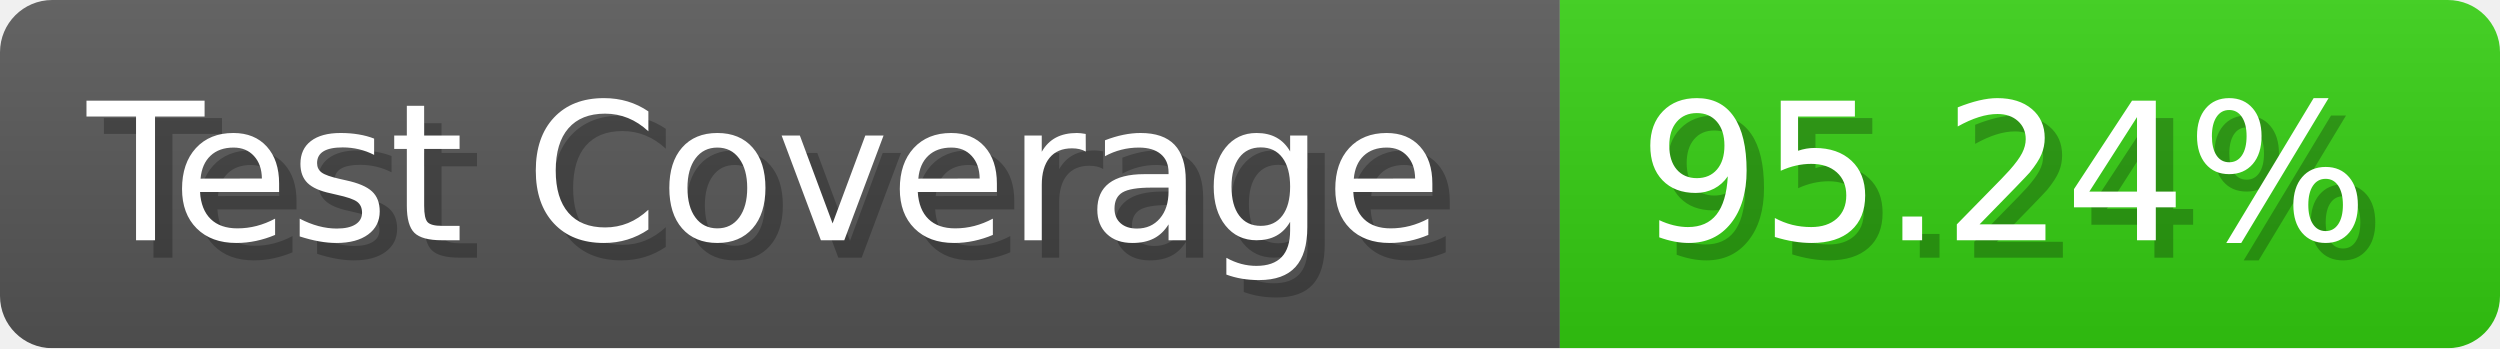
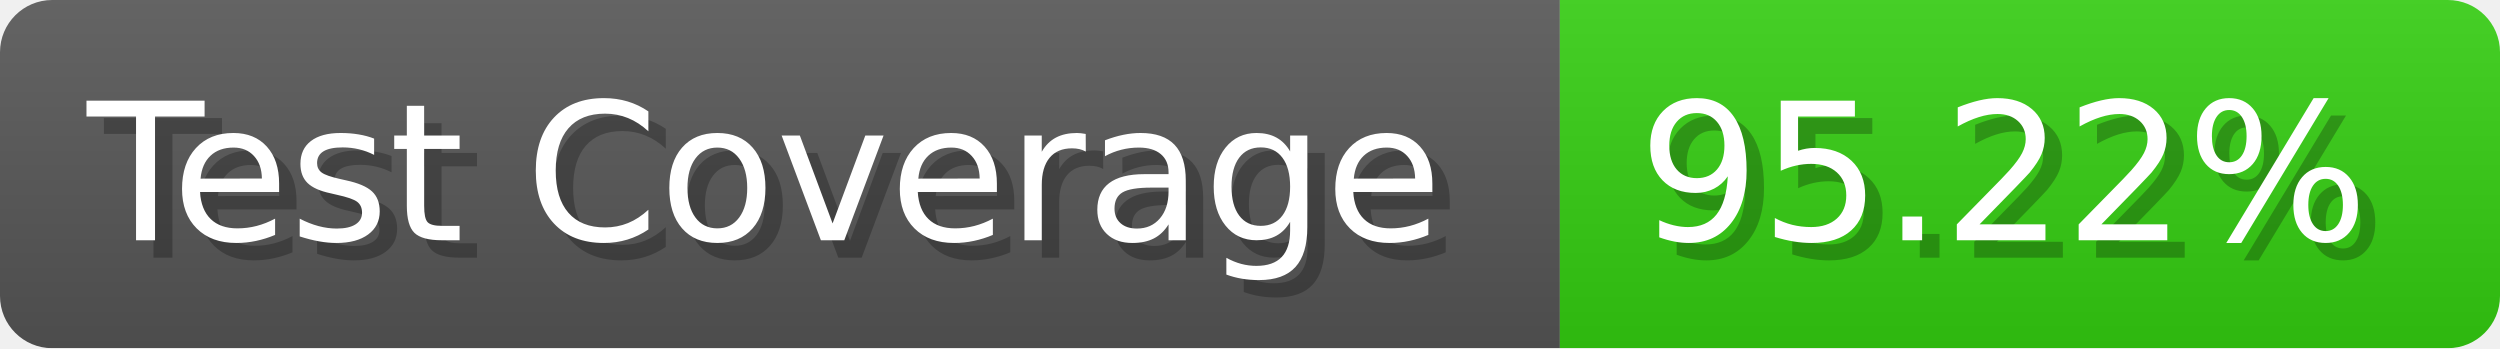
- <svg xmlns="http://www.w3.org/2000/svg" width="143.6" height="20" viewBox="0 0 1436 200" role="img" aria-label="Test Coverage: 95.24%">
+ <svg xmlns="http://www.w3.org/2000/svg" width="143.6" height="20" viewBox="0 0 1436 200" role="img" aria-label="Test Coverage: 95.22%">
  <linearGradient id="a" x2="0" y2="100%">
    <stop offset="0" stop-opacity=".1" stop-color="#EEE" />
    <stop offset="1" stop-opacity=".1" />
  </linearGradient>
  <mask id="m">
    <rect width="1436" height="200" rx="30" fill="#FFF" />
  </mask>
  <g mask="url(#m)">
    <rect width="896" height="200" fill="#555" />
    <rect width="540" height="200" fill="#3C1" x="896" />
    <rect width="1436" height="200" fill="url(#a)" />
  </g>
  <g aria-hidden="true" fill="#fff" text-anchor="start" font-family="Verdana,DejaVu Sans,sans-serif" font-size="110">
    <text x="60" y="148" textLength="796" fill="#000" opacity="0.25">Test Coverage</text>
    <text x="50" y="138" textLength="796">Test Coverage</text>
-     <text x="951" y="148" textLength="440" fill="#000" opacity="0.25">95.24%</text>
-     <text x="941" y="138" textLength="440">95.24%</text>
+     <text x="951" y="148" textLength="440" fill="#000" opacity="0.25">95.22%</text>
+     <text x="941" y="138" textLength="440">95.22%</text>
  </g>
</svg>
